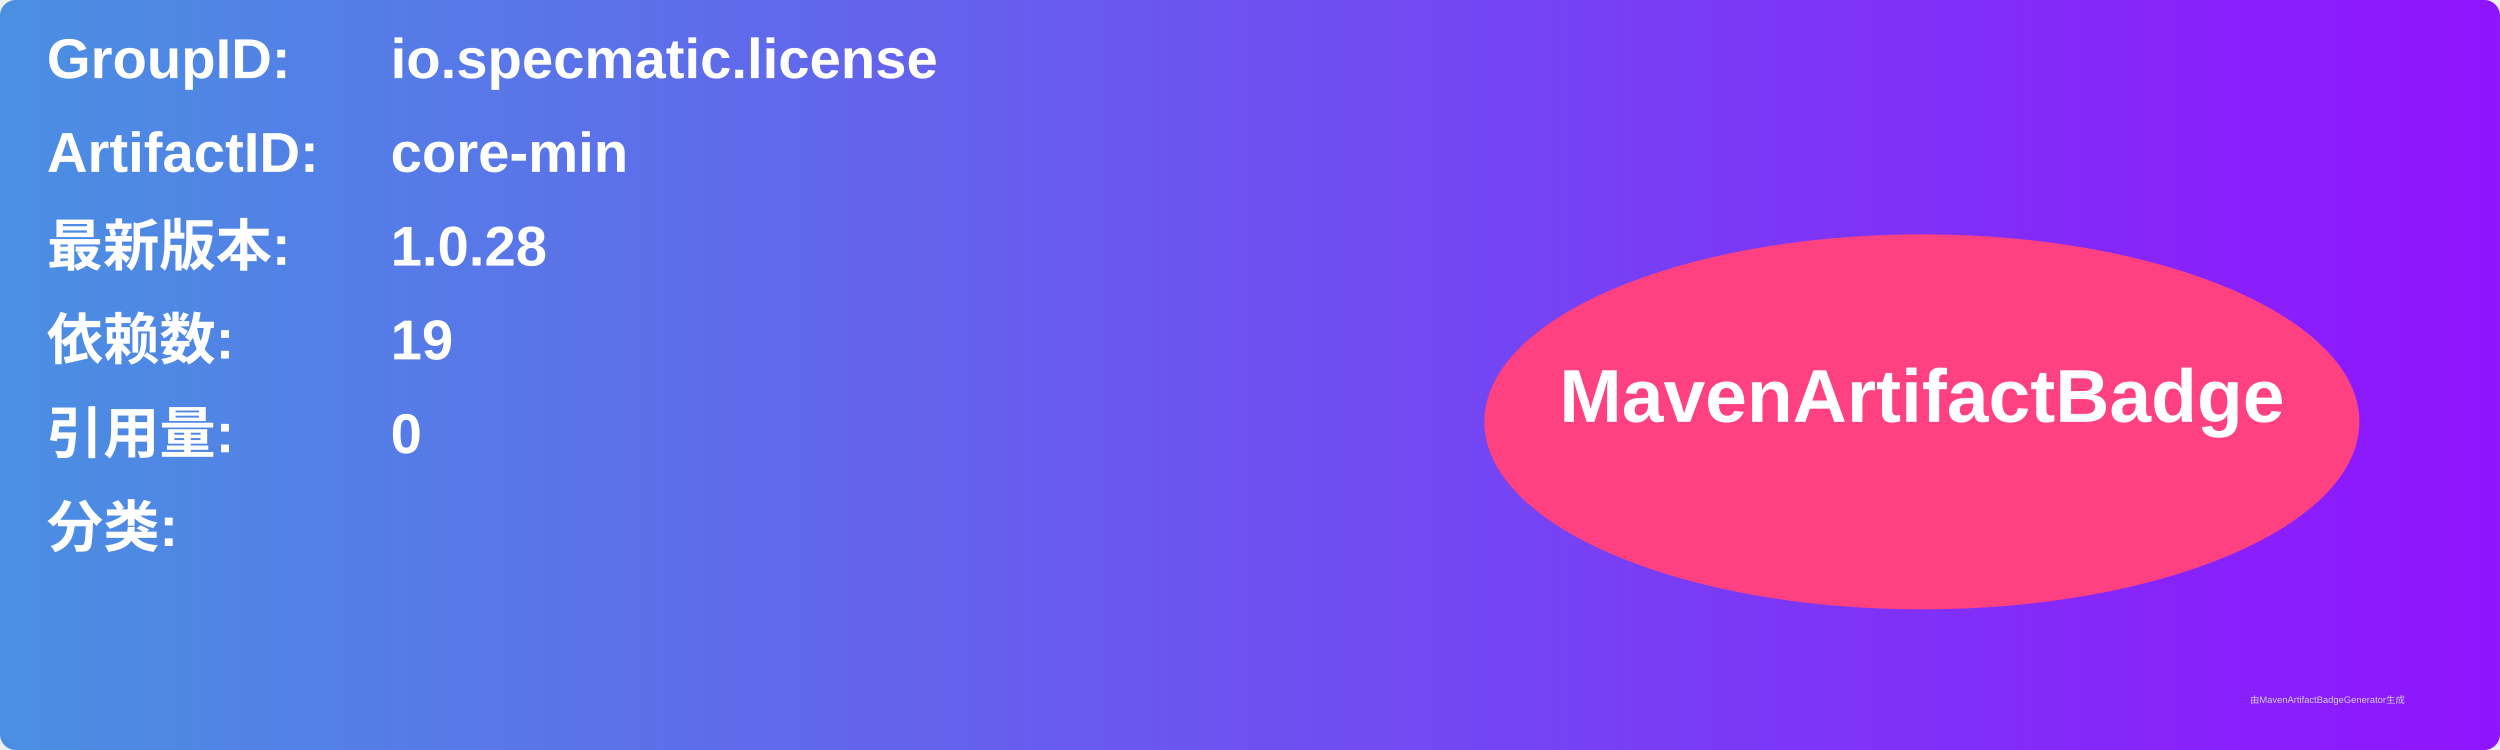
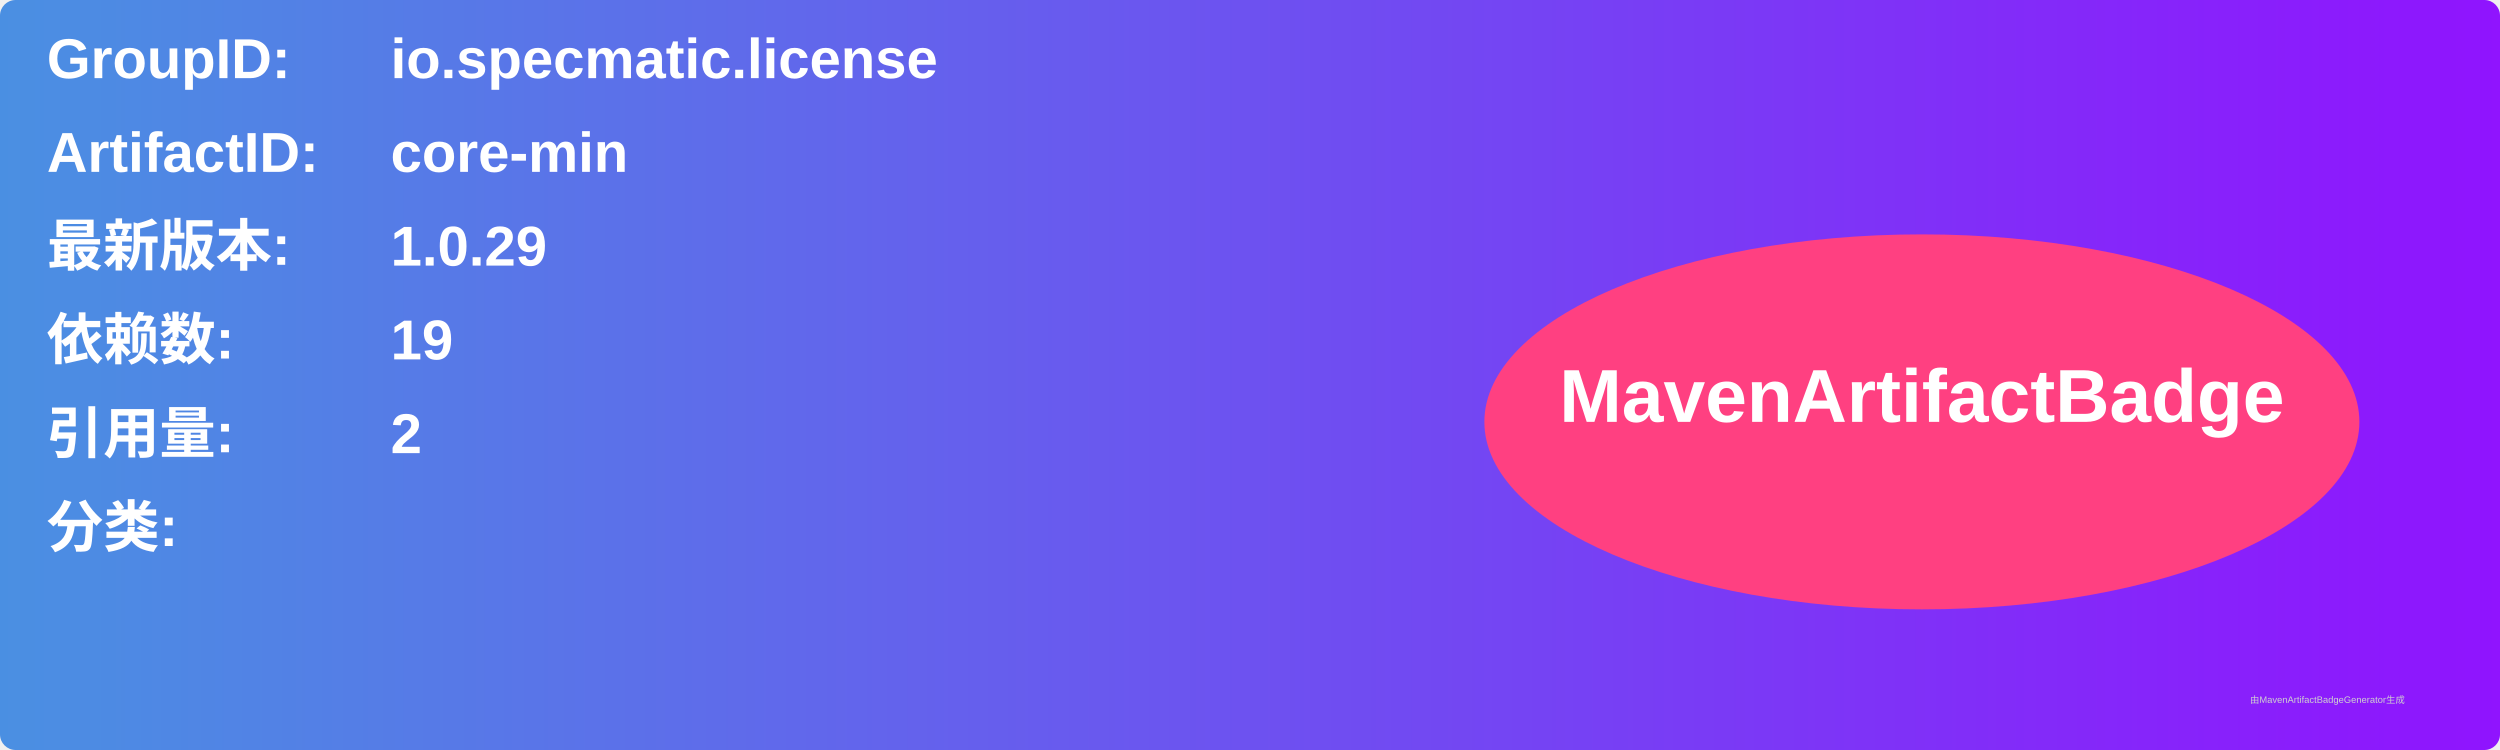
<svg xmlns="http://www.w3.org/2000/svg" width="800" height="240" viewBox="0 0 800 240">
  <linearGradient id="grad" x1="0%" y1="0%" x2="100%" y2="0%">
    <stop offset="0%" stop-color="#4a90e2" />
    <stop offset="100%" stop-color="#9013fe" />
  </linearGradient>
  <rect width="100%" height="100%" rx="5" ry="5" fill="url(#grad)" />
  <g transform="translate(15, 15)">
    <text x="0" y="10" font-family="Arial" font-size="18" fill="white" font-weight="bold" width="260">GroupID:</text>
    <text x="110" y="10" font-family="Arial" font-size="18" fill="white" font-weight="bold" width="460">io.specmatic.license</text>
    <text x="0" y="40" font-family="Arial" font-size="18" fill="white" font-weight="bold" width="260">ArtifactID:</text>
    <text x="110" y="40" font-family="Arial" font-size="18" fill="white" font-weight="bold" width="460">core-min</text>
    <text x="0" y="70" font-family="Arial" font-size="18" fill="white" font-weight="bold">最新版本:</text>
    <text x="110" y="70" font-family="Arial" font-size="18" fill="white" font-weight="bold">
-       <tspan font-weight="bold">1.0.28</tspan>
+       <tspan font-weight="bold">1.0.29</tspan>
    </text>
    <text x="0" y="100" font-family="Arial" font-size="18" fill="white" font-weight="bold">依赖数: </text>
    <text x="110" y="100" font-family="Arial" font-size="18" fill="white">
      <tspan font-weight="bold">19</tspan>
    </text>
    <text x="0" y="130" font-family="Arial" font-size="18" fill="white" font-weight="bold">引用量: </text>
    <text x="110" y="130" font-family="Arial" font-size="18" fill="white">
-       <tspan font-weight="bold">0</tspan>
+       <tspan font-weight="bold">2</tspan>
    </text>
    <text x="0" y="160" font-family="Arial" font-size="18" fill="white" font-weight="bold">分类:</text>
    <text x="10" y="190" font-family="Arial" font-size="10" fill="white">
      <tspan font-weight="bold" />
    </text>
    <ellipse cx="600" cy="120" rx="140" ry="60" fill="#ff4081" />
    <text x="600" y="120" text-anchor="middle" font-family="Arial" font-size="24" fill="white" font-weight="bold">MavenArtifactBadge</text>
  </g>
  <text x="720" y="225" font-family="Arial" font-size="3" fill="#d0d0d0">由MavenArtifactBadgeGenerator生成</text>
</svg>
